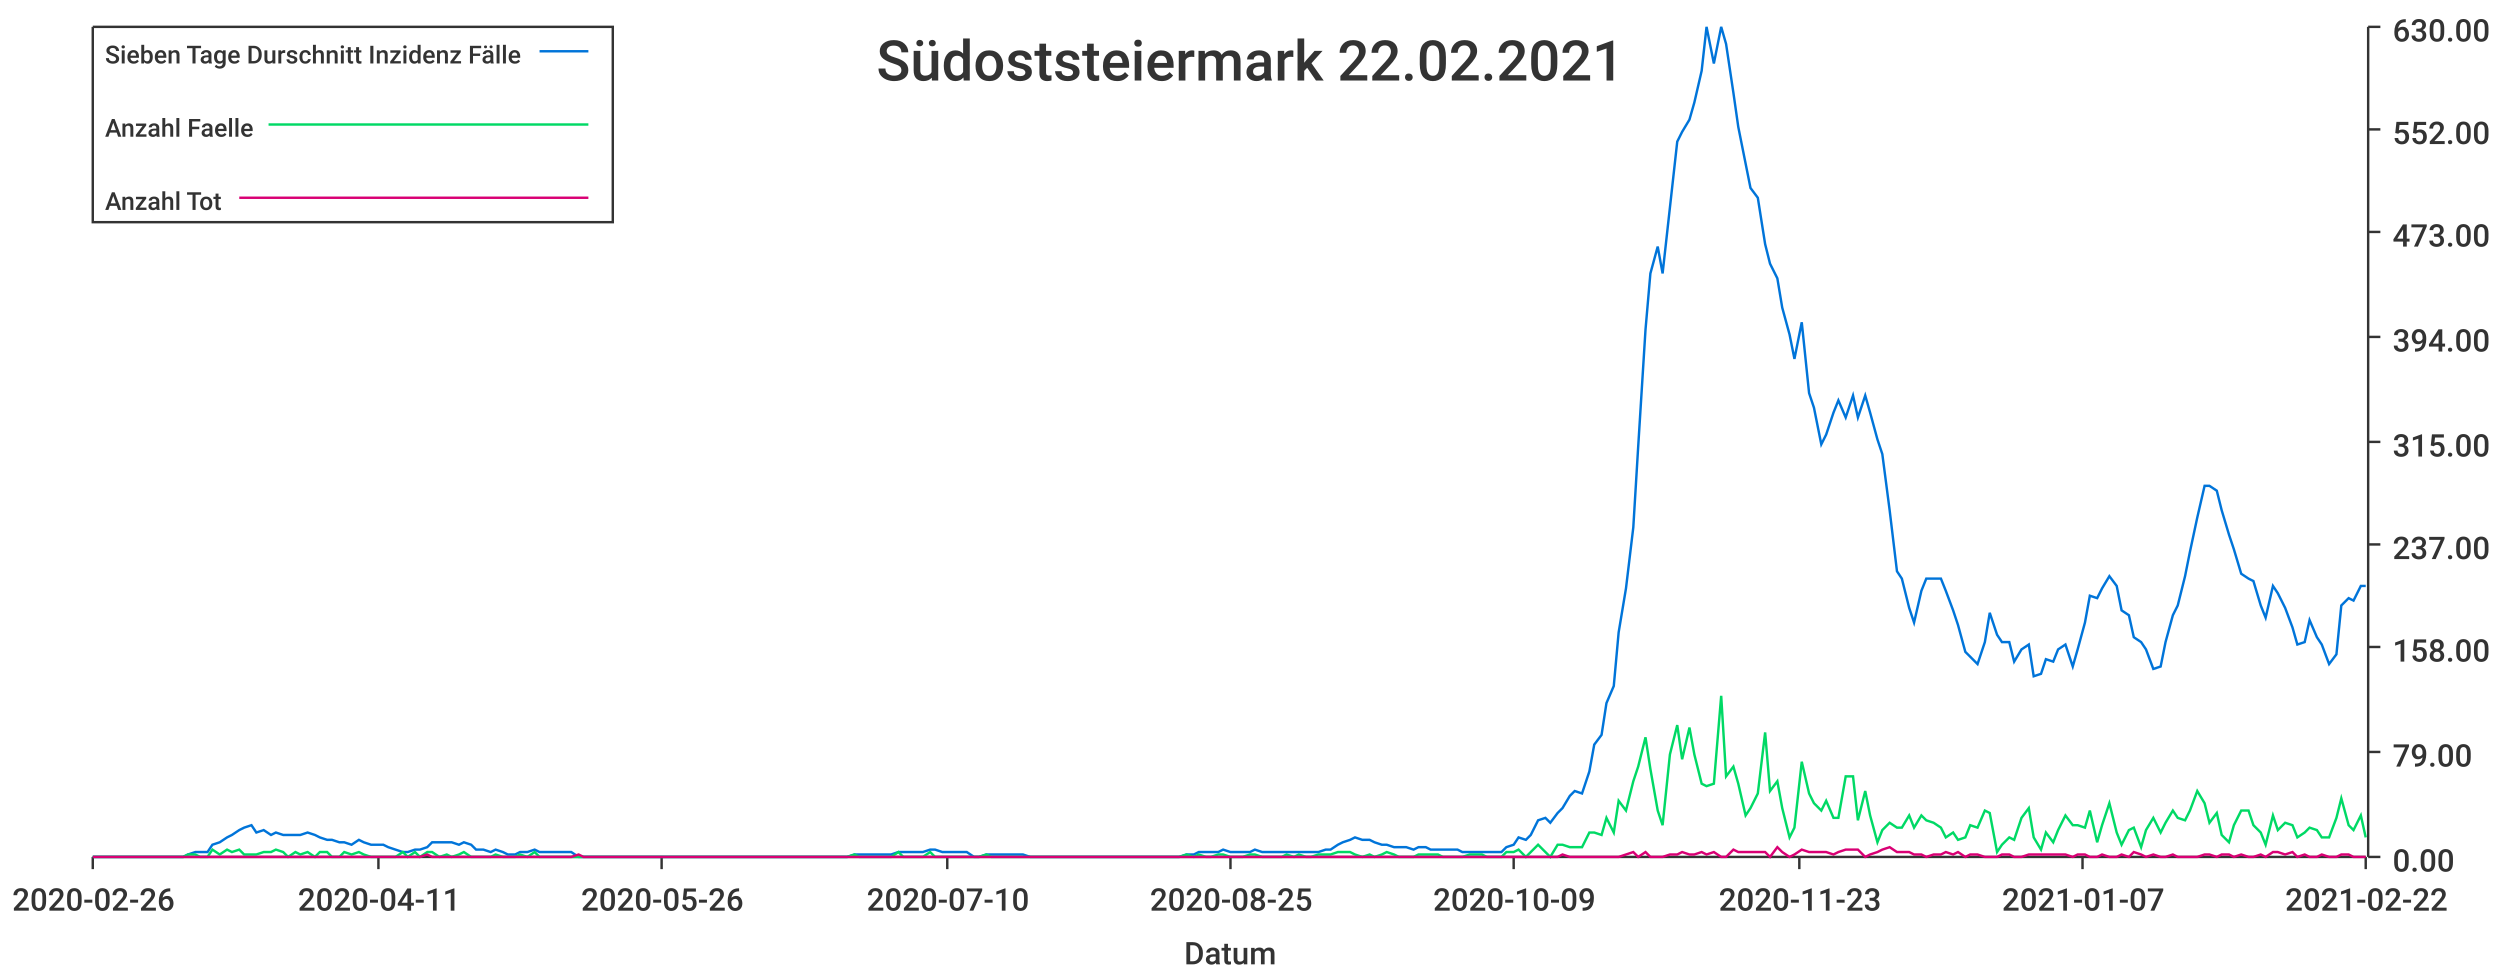
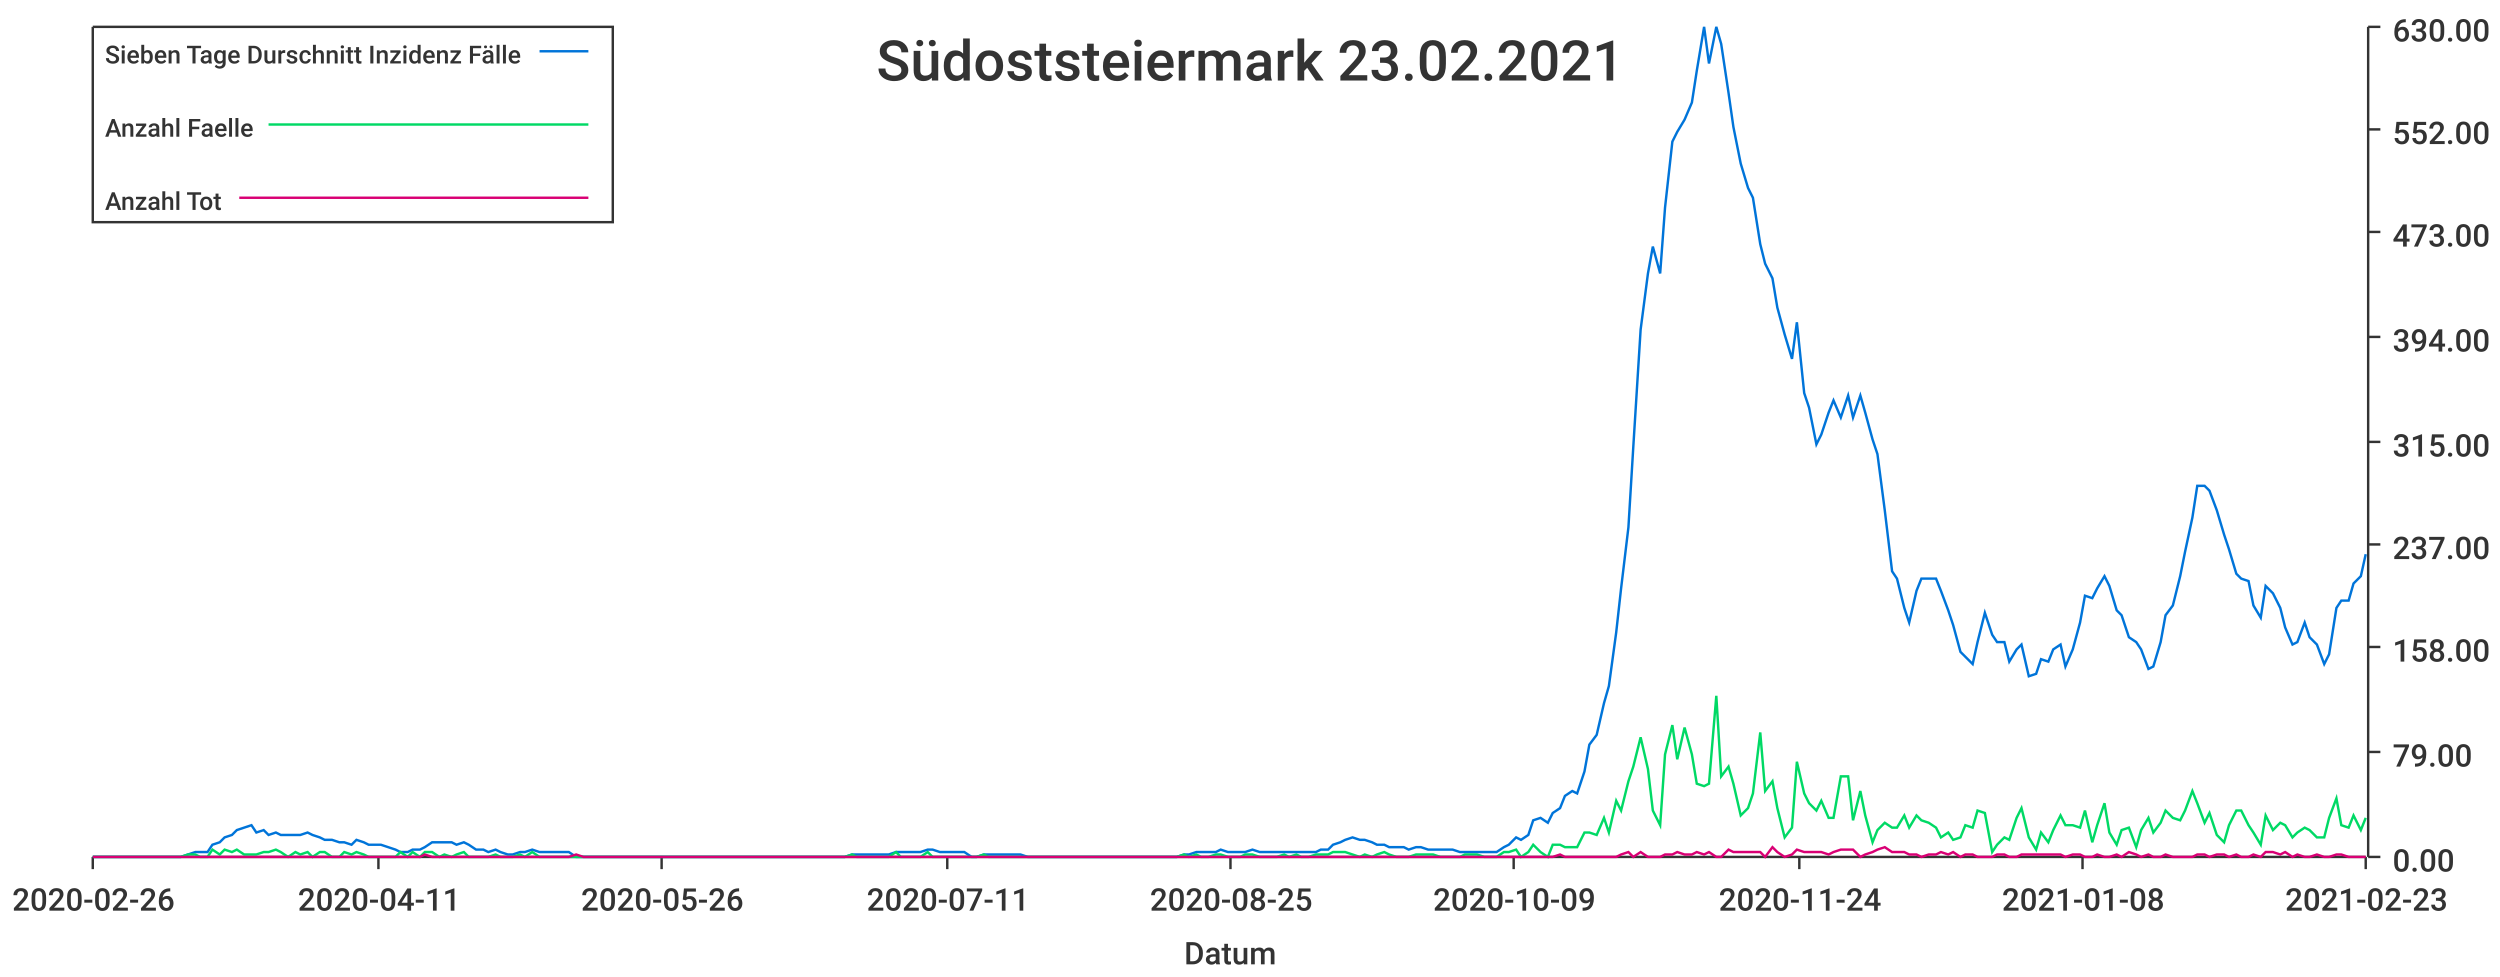
<svg xmlns="http://www.w3.org/2000/svg" width="1024" height="400">\n<path d="M 0 0 L 1024 0 L 1024 400 L 0 400 L 0 0" style="stroke-width:0;stroke:rgba(255,255,255,1.0);fill:rgba(255,255,255,1.0)" />
  <path d="M 38 11 L 969 11 L 969 351 L 38 351 L 38 11" style="stroke-width:0;stroke:rgba(255,255,255,1.0);fill:rgba(255,255,255,1.0)" />
  <path d="M 38 351 L 969 351" style="stroke-width:1;stroke:rgba(51,51,51,1.0);fill:none" />
  <path d="M 38 351 L 38 356" style="stroke-width:1;stroke:rgba(51,51,51,1.0);fill:none" />
  <text x="5" y="373" style="stroke-width:0;stroke:none;fill:rgba(51,51,51,1.0);font-size:12.8px;font-family:'Roboto Medium',sans-serif">2020-02-26</text>
  <path d="M 155 351 L 155 356" style="stroke-width:1;stroke:rgba(51,51,51,1.0);fill:none" />
  <text x="122" y="373" style="stroke-width:0;stroke:none;fill:rgba(51,51,51,1.0);font-size:12.8px;font-family:'Roboto Medium',sans-serif">2020-04-11</text>
  <path d="M 271 351 L 271 356" style="stroke-width:1;stroke:rgba(51,51,51,1.0);fill:none" />
  <text x="238" y="373" style="stroke-width:0;stroke:none;fill:rgba(51,51,51,1.0);font-size:12.8px;font-family:'Roboto Medium',sans-serif">2020-05-26</text>
  <path d="M 388 351 L 388 356" style="stroke-width:1;stroke:rgba(51,51,51,1.0);fill:none" />
-   <text x="355" y="373" style="stroke-width:0;stroke:none;fill:rgba(51,51,51,1.0);font-size:12.8px;font-family:'Roboto Medium',sans-serif">2020-07-10</text>
+   <text x="355" y="373" style="stroke-width:0;stroke:none;fill:rgba(51,51,51,1.0);font-size:12.8px;font-family:'Roboto Medium',sans-serif">2020-07-11</text>
  <path d="M 504 351 L 504 356" style="stroke-width:1;stroke:rgba(51,51,51,1.0);fill:none" />
  <text x="471" y="373" style="stroke-width:0;stroke:none;fill:rgba(51,51,51,1.0);font-size:12.8px;font-family:'Roboto Medium',sans-serif">2020-08-25</text>
  <path d="M 620 351 L 620 356" style="stroke-width:1;stroke:rgba(51,51,51,1.0);fill:none" />
  <text x="587" y="373" style="stroke-width:0;stroke:none;fill:rgba(51,51,51,1.0);font-size:12.8px;font-family:'Roboto Medium',sans-serif">2020-10-09</text>
  <path d="M 737 351 L 737 356" style="stroke-width:1;stroke:rgba(51,51,51,1.0);fill:none" />
-   <text x="704" y="373" style="stroke-width:0;stroke:none;fill:rgba(51,51,51,1.0);font-size:12.8px;font-family:'Roboto Medium',sans-serif">2020-11-23</text>
+   <text x="704" y="373" style="stroke-width:0;stroke:none;fill:rgba(51,51,51,1.0);font-size:12.8px;font-family:'Roboto Medium',sans-serif">2020-11-24</text>
  <path d="M 853 351 L 853 356" style="stroke-width:1;stroke:rgba(51,51,51,1.0);fill:none" />
-   <text x="820" y="373" style="stroke-width:0;stroke:none;fill:rgba(51,51,51,1.0);font-size:12.8px;font-family:'Roboto Medium',sans-serif">2021-01-07</text>
+   <text x="820" y="373" style="stroke-width:0;stroke:none;fill:rgba(51,51,51,1.0);font-size:12.8px;font-family:'Roboto Medium',sans-serif">2021-01-08</text>
  <path d="M 969 351 L 969 356" style="stroke-width:1;stroke:rgba(51,51,51,1.0);fill:none" />
-   <text x="936" y="373" style="stroke-width:0;stroke:none;fill:rgba(51,51,51,1.0);font-size:12.8px;font-family:'Roboto Medium',sans-serif">2021-02-22</text>
+   <text x="936" y="373" style="stroke-width:0;stroke:none;fill:rgba(51,51,51,1.0);font-size:12.8px;font-family:'Roboto Medium',sans-serif">2021-02-23</text>
  <text x="485" y="395" style="stroke-width:0;stroke:none;fill:rgba(51,51,51,1.0);font-size:12.8px;font-family:'Roboto Medium',sans-serif">Datum</text>
  <path d="M 970 351 L 970 11" style="stroke-width:1;stroke:rgba(51,51,51,1.0);fill:none" />
  <path d="M 970 351 L 975 351" style="stroke-width:1;stroke:rgba(51,51,51,1.0);fill:none" />
  <text x="980" y="357" style="stroke-width:0;stroke:none;fill:rgba(51,51,51,1.0);font-size:12.8px;font-family:'Roboto Medium',sans-serif">0.00</text>
  <path d="M 970 308 L 975 308" style="stroke-width:1;stroke:rgba(51,51,51,1.0);fill:none" />
  <text x="980" y="314" style="stroke-width:0;stroke:none;fill:rgba(51,51,51,1.0);font-size:12.8px;font-family:'Roboto Medium',sans-serif">79.00</text>
  <path d="M 970 265 L 975 265" style="stroke-width:1;stroke:rgba(51,51,51,1.0);fill:none" />
  <text x="980" y="271" style="stroke-width:0;stroke:none;fill:rgba(51,51,51,1.0);font-size:12.8px;font-family:'Roboto Medium',sans-serif">158.00</text>
  <path d="M 970 223 L 975 223" style="stroke-width:1;stroke:rgba(51,51,51,1.0);fill:none" />
  <text x="980" y="229" style="stroke-width:0;stroke:none;fill:rgba(51,51,51,1.0);font-size:12.8px;font-family:'Roboto Medium',sans-serif">237.00</text>
  <path d="M 970 181 L 975 181" style="stroke-width:1;stroke:rgba(51,51,51,1.0);fill:none" />
  <text x="980" y="187" style="stroke-width:0;stroke:none;fill:rgba(51,51,51,1.0);font-size:12.8px;font-family:'Roboto Medium',sans-serif">315.00</text>
  <path d="M 970 138 L 975 138" style="stroke-width:1;stroke:rgba(51,51,51,1.0);fill:none" />
  <text x="980" y="144" style="stroke-width:0;stroke:none;fill:rgba(51,51,51,1.0);font-size:12.8px;font-family:'Roboto Medium',sans-serif">394.00</text>
  <path d="M 970 95 L 975 95" style="stroke-width:1;stroke:rgba(51,51,51,1.0);fill:none" />
  <text x="980" y="101" style="stroke-width:0;stroke:none;fill:rgba(51,51,51,1.0);font-size:12.8px;font-family:'Roboto Medium',sans-serif">473.00</text>
  <path d="M 970 53 L 975 53" style="stroke-width:1;stroke:rgba(51,51,51,1.0);fill:none" />
  <text x="980" y="59" style="stroke-width:0;stroke:none;fill:rgba(51,51,51,1.0);font-size:12.8px;font-family:'Roboto Medium',sans-serif">552.00</text>
  <path d="M 970 11 L 975 11" style="stroke-width:1;stroke:rgba(51,51,51,1.0);fill:none" />
  <text x="980" y="17" style="stroke-width:0;stroke:none;fill:rgba(51,51,51,1.0);font-size:12.8px;font-family:'Roboto Medium',sans-serif">630.00</text>
-   <path d="M 38 351 L 41 351 L 44 351 L 46 351 L 49 351 L 51 351 L 54 351 L 57 351 L 59 351 L 62 351 L 64 351 L 67 351 L 69 351 L 72 351 L 75 351 L 77 350 L 80 349 L 82 349 L 85 349 L 87 346 L 90 345 L 93 343 L 95 342 L 98 340 L 100 339 L 103 338 L 105 341 L 108 340 L 111 342 L 113 341 L 116 342 L 118 342 L 121 342 L 123 342 L 126 341 L 129 342 L 131 343 L 134 344 L 136 344 L 139 345 L 141 345 L 144 346 L 147 344 L 149 345 L 152 346 L 154 346 L 157 346 L 159 347 L 162 348 L 165 349 L 167 349 L 170 348 L 172 348 L 175 347 L 177 345 L 180 345 L 183 345 L 185 345 L 188 346 L 190 345 L 193 346 L 195 348 L 198 348 L 201 349 L 203 348 L 206 349 L 208 350 L 211 350 L 213 349 L 216 349 L 219 348 L 221 349 L 224 349 L 226 349 L 229 349 L 231 349 L 234 349 L 237 351 L 239 351 L 242 351 L 244 351 L 247 351 L 249 351 L 252 351 L 255 351 L 257 351 L 260 351 L 262 351 L 265 351 L 267 351 L 270 351 L 273 351 L 275 351 L 278 351 L 280 351 L 283 351 L 285 351 L 288 351 L 291 351 L 293 351 L 296 351 L 298 351 L 301 351 L 303 351 L 306 351 L 309 351 L 311 351 L 314 351 L 316 351 L 319 351 L 321 351 L 324 351 L 327 351 L 329 351 L 332 351 L 334 351 L 337 351 L 339 351 L 342 351 L 345 351 L 347 351 L 350 350 L 352 350 L 355 350 L 357 350 L 360 350 L 363 350 L 365 350 L 368 349 L 370 349 L 373 349 L 375 349 L 378 349 L 381 348 L 383 348 L 386 349 L 388 349 L 391 349 L 393 349 L 396 349 L 399 351 L 401 351 L 404 350 L 406 350 L 409 350 L 411 350 L 414 350 L 417 350 L 419 350 L 422 351 L 424 351 L 427 351 L 429 351 L 432 351 L 435 351 L 437 351 L 440 351 L 442 351 L 445 351 L 447 351 L 450 351 L 453 351 L 455 351 L 458 351 L 460 351 L 463 351 L 465 351 L 468 351 L 471 351 L 473 351 L 476 351 L 478 351 L 481 351 L 483 351 L 486 350 L 489 350 L 491 349 L 494 349 L 496 349 L 499 349 L 501 348 L 504 349 L 507 349 L 509 349 L 512 349 L 514 348 L 517 349 L 519 349 L 522 349 L 525 349 L 527 349 L 530 349 L 532 349 L 535 349 L 537 349 L 540 349 L 543 348 L 545 348 L 548 346 L 550 345 L 553 344 L 555 343 L 558 344 L 561 344 L 563 345 L 566 346 L 568 346 L 571 347 L 573 347 L 576 347 L 579 348 L 581 347 L 584 347 L 586 348 L 589 348 L 591 348 L 594 348 L 597 348 L 599 349 L 602 349 L 604 349 L 607 349 L 609 349 L 612 349 L 615 349 L 617 347 L 620 346 L 622 343 L 625 344 L 627 342 L 630 336 L 633 335 L 635 337 L 638 333 L 640 331 L 643 326 L 645 324 L 648 325 L 651 316 L 653 305 L 656 301 L 658 288 L 661 281 L 663 259 L 666 241 L 669 216 L 671 183 L 674 135 L 676 112 L 679 101 L 681 112 L 684 85 L 687 58 L 689 54 L 692 49 L 694 42 L 697 29 L 699 11 L 702 26 L 705 11 L 707 18 L 710 38 L 712 52 L 715 67 L 717 77 L 720 81 L 723 100 L 725 108 L 728 114 L 730 126 L 733 137 L 735 147 L 738 132 L 741 161 L 743 167 L 746 182 L 748 178 L 751 169 L 753 164 L 756 171 L 759 162 L 761 171 L 764 162 L 766 169 L 769 180 L 771 186 L 774 209 L 777 234 L 779 237 L 782 249 L 784 255 L 787 242 L 789 237 L 792 237 L 795 237 L 797 242 L 800 250 L 802 256 L 805 267 L 807 269 L 810 272 L 813 263 L 815 251 L 818 260 L 820 263 L 823 263 L 825 271 L 828 266 L 831 264 L 833 277 L 836 276 L 838 270 L 841 271 L 843 266 L 846 264 L 849 273 L 851 266 L 854 255 L 856 244 L 859 245 L 861 241 L 864 236 L 867 240 L 869 250 L 872 252 L 874 261 L 877 263 L 879 266 L 882 274 L 885 273 L 887 263 L 890 252 L 892 248 L 895 236 L 897 226 L 900 212 L 903 199 L 905 199 L 908 201 L 910 209 L 913 219 L 915 225 L 918 235 L 921 237 L 923 238 L 926 248 L 928 253 L 931 240 L 933 243 L 936 249 L 939 257 L 941 264 L 944 263 L 946 254 L 949 261 L 951 264 L 954 272 L 957 268 L 959 248 L 962 245 L 964 246 L 967 240 L 969 240" style="stroke-width:1;stroke:rgba(0,116,217,1.0);fill:none" />
-   <path d="M 38 351 L 41 351 L 44 351 L 46 351 L 49 351 L 51 351 L 54 351 L 57 351 L 59 351 L 62 351 L 64 351 L 67 351 L 69 351 L 72 351 L 75 351 L 77 350 L 80 350 L 82 351 L 85 351 L 87 348 L 90 350 L 93 348 L 95 349 L 98 348 L 100 350 L 103 350 L 105 350 L 108 349 L 111 349 L 113 348 L 116 349 L 118 351 L 121 349 L 123 350 L 126 349 L 129 351 L 131 349 L 134 349 L 136 351 L 139 351 L 141 349 L 144 350 L 147 349 L 149 350 L 152 351 L 154 351 L 157 351 L 159 351 L 162 351 L 165 349 L 167 351 L 170 349 L 172 351 L 175 349 L 177 349 L 180 351 L 183 350 L 185 351 L 188 350 L 190 349 L 193 351 L 195 351 L 198 351 L 201 351 L 203 350 L 206 351 L 208 351 L 211 351 L 213 350 L 216 351 L 219 349 L 221 351 L 224 351 L 226 351 L 229 351 L 231 351 L 234 351 L 237 351 L 239 351 L 242 351 L 244 351 L 247 351 L 249 351 L 252 351 L 255 351 L 257 351 L 260 351 L 262 351 L 265 351 L 267 351 L 270 351 L 273 351 L 275 351 L 278 351 L 280 351 L 283 351 L 285 351 L 288 351 L 291 351 L 293 351 L 296 351 L 298 351 L 301 351 L 303 351 L 306 351 L 309 351 L 311 351 L 314 351 L 316 351 L 319 351 L 321 351 L 324 351 L 327 351 L 329 351 L 332 351 L 334 351 L 337 351 L 339 351 L 342 351 L 345 351 L 347 351 L 350 350 L 352 351 L 355 351 L 357 351 L 360 351 L 363 351 L 365 351 L 368 349 L 370 351 L 373 351 L 375 351 L 378 351 L 381 349 L 383 351 L 386 351 L 388 351 L 391 351 L 393 351 L 396 351 L 399 351 L 401 351 L 404 350 L 406 351 L 409 351 L 411 351 L 414 351 L 417 351 L 419 351 L 422 351 L 424 351 L 427 351 L 429 351 L 432 351 L 435 351 L 437 351 L 440 351 L 442 351 L 445 351 L 447 351 L 450 351 L 453 351 L 455 351 L 458 351 L 460 351 L 463 351 L 465 351 L 468 351 L 471 351 L 473 351 L 476 351 L 478 351 L 481 351 L 483 351 L 486 350 L 489 351 L 491 350 L 494 351 L 496 351 L 499 350 L 501 350 L 504 351 L 507 351 L 509 351 L 512 350 L 514 350 L 517 351 L 519 351 L 522 351 L 525 351 L 527 350 L 530 351 L 532 350 L 535 351 L 537 351 L 540 350 L 543 350 L 545 350 L 548 349 L 550 349 L 553 349 L 555 350 L 558 351 L 561 350 L 563 351 L 566 350 L 568 349 L 571 350 L 573 351 L 576 351 L 579 351 L 581 350 L 584 350 L 586 350 L 589 350 L 591 351 L 594 351 L 597 351 L 599 351 L 602 350 L 604 350 L 607 350 L 609 351 L 612 351 L 615 351 L 617 349 L 620 349 L 622 348 L 625 351 L 627 349 L 630 346 L 633 349 L 635 351 L 638 346 L 640 346 L 643 347 L 645 347 L 648 347 L 651 341 L 653 341 L 656 342 L 658 335 L 661 341 L 663 328 L 666 332 L 669 320 L 671 314 L 674 302 L 676 315 L 679 332 L 681 338 L 684 309 L 687 297 L 689 311 L 692 298 L 694 309 L 697 321 L 699 322 L 702 321 L 705 285 L 707 318 L 710 314 L 712 321 L 715 334 L 717 331 L 720 325 L 723 300 L 725 324 L 728 320 L 730 331 L 733 343 L 735 339 L 738 312 L 741 325 L 743 329 L 746 332 L 748 328 L 751 335 L 753 335 L 756 318 L 759 318 L 761 336 L 764 324 L 766 334 L 769 345 L 771 340 L 774 337 L 777 339 L 779 339 L 782 334 L 784 339 L 787 334 L 789 336 L 792 337 L 795 339 L 797 343 L 800 341 L 802 344 L 805 343 L 807 338 L 810 339 L 813 332 L 815 333 L 818 349 L 820 346 L 823 343 L 825 344 L 828 335 L 831 331 L 833 343 L 836 348 L 838 341 L 841 345 L 843 340 L 846 334 L 849 338 L 851 338 L 854 339 L 856 332 L 859 345 L 861 338 L 864 329 L 867 341 L 869 346 L 872 340 L 874 339 L 877 347 L 879 340 L 882 335 L 885 341 L 887 337 L 890 332 L 892 335 L 895 336 L 897 332 L 900 324 L 903 329 L 905 337 L 908 333 L 910 342 L 913 345 L 915 338 L 918 332 L 921 332 L 923 338 L 926 341 L 928 346 L 931 334 L 933 340 L 936 337 L 939 338 L 941 343 L 944 341 L 946 339 L 949 340 L 951 343 L 954 343 L 957 335 L 959 327 L 962 338 L 964 340 L 967 334 L 969 343" style="stroke-width:1;stroke:rgba(0,217,101,1.0);fill:none" />
-   <path d="M 38 351 L 41 351 L 44 351 L 46 351 L 49 351 L 51 351 L 54 351 L 57 351 L 59 351 L 62 351 L 64 351 L 67 351 L 69 351 L 72 351 L 75 351 L 77 351 L 80 351 L 82 351 L 85 351 L 87 351 L 90 351 L 93 351 L 95 351 L 98 351 L 100 351 L 103 351 L 105 351 L 108 351 L 111 351 L 113 351 L 116 351 L 118 351 L 121 351 L 123 351 L 126 351 L 129 351 L 131 351 L 134 351 L 136 351 L 139 351 L 141 351 L 144 351 L 147 351 L 149 351 L 152 351 L 154 351 L 157 351 L 159 351 L 162 351 L 165 351 L 167 351 L 170 351 L 172 351 L 175 350 L 177 351 L 180 351 L 183 351 L 185 351 L 188 351 L 190 351 L 193 351 L 195 351 L 198 351 L 201 351 L 203 351 L 206 351 L 208 351 L 211 351 L 213 351 L 216 351 L 219 351 L 221 351 L 224 351 L 226 351 L 229 351 L 231 351 L 234 351 L 237 350 L 239 351 L 242 351 L 244 351 L 247 351 L 249 351 L 252 351 L 255 351 L 257 351 L 260 351 L 262 351 L 265 351 L 267 351 L 270 351 L 273 351 L 275 351 L 278 351 L 280 351 L 283 351 L 285 351 L 288 351 L 291 351 L 293 351 L 296 351 L 298 351 L 301 351 L 303 351 L 306 351 L 309 351 L 311 351 L 314 351 L 316 351 L 319 351 L 321 351 L 324 351 L 327 351 L 329 351 L 332 351 L 334 351 L 337 351 L 339 351 L 342 351 L 345 351 L 347 351 L 350 351 L 352 351 L 355 351 L 357 351 L 360 351 L 363 351 L 365 351 L 368 351 L 370 351 L 373 351 L 375 351 L 378 351 L 381 351 L 383 351 L 386 351 L 388 351 L 391 351 L 393 351 L 396 351 L 399 351 L 401 351 L 404 351 L 406 351 L 409 351 L 411 351 L 414 351 L 417 351 L 419 351 L 422 351 L 424 351 L 427 351 L 429 351 L 432 351 L 435 351 L 437 351 L 440 351 L 442 351 L 445 351 L 447 351 L 450 351 L 453 351 L 455 351 L 458 351 L 460 351 L 463 351 L 465 351 L 468 351 L 471 351 L 473 351 L 476 351 L 478 351 L 481 351 L 483 351 L 486 351 L 489 351 L 491 351 L 494 351 L 496 351 L 499 351 L 501 351 L 504 351 L 507 351 L 509 351 L 512 351 L 514 351 L 517 351 L 519 351 L 522 351 L 525 351 L 527 351 L 530 351 L 532 351 L 535 351 L 537 351 L 540 351 L 543 351 L 545 351 L 548 351 L 550 351 L 553 351 L 555 351 L 558 351 L 561 351 L 563 351 L 566 351 L 568 351 L 571 351 L 573 351 L 576 351 L 579 351 L 581 351 L 584 351 L 586 351 L 589 351 L 591 351 L 594 351 L 597 351 L 599 351 L 602 351 L 604 351 L 607 351 L 609 351 L 612 351 L 615 351 L 617 351 L 620 351 L 622 351 L 625 351 L 627 351 L 630 351 L 633 351 L 635 351 L 638 351 L 640 350 L 643 351 L 645 351 L 648 351 L 651 351 L 653 351 L 656 351 L 658 351 L 661 351 L 663 351 L 666 350 L 669 349 L 671 351 L 674 349 L 676 351 L 679 351 L 681 351 L 684 350 L 687 350 L 689 349 L 692 350 L 694 350 L 697 349 L 699 350 L 702 349 L 705 351 L 707 351 L 710 348 L 712 349 L 715 349 L 717 349 L 720 349 L 723 349 L 725 351 L 728 347 L 730 349 L 733 351 L 735 350 L 738 348 L 741 349 L 743 349 L 746 349 L 748 349 L 751 350 L 753 349 L 756 348 L 759 348 L 761 348 L 764 351 L 766 350 L 769 349 L 771 348 L 774 347 L 777 349 L 779 349 L 782 349 L 784 350 L 787 350 L 789 351 L 792 350 L 795 350 L 797 349 L 800 350 L 802 349 L 805 351 L 807 350 L 810 350 L 813 351 L 815 351 L 818 351 L 820 350 L 823 350 L 825 351 L 828 351 L 831 350 L 833 350 L 836 350 L 838 350 L 841 350 L 843 350 L 846 350 L 849 351 L 851 350 L 854 350 L 856 351 L 859 351 L 861 350 L 864 351 L 867 351 L 869 350 L 872 351 L 874 349 L 877 350 L 879 351 L 882 350 L 885 351 L 887 351 L 890 350 L 892 351 L 895 351 L 897 351 L 900 351 L 903 350 L 905 350 L 908 351 L 910 350 L 913 350 L 915 351 L 918 350 L 921 351 L 923 351 L 926 350 L 928 351 L 931 349 L 933 349 L 936 350 L 939 349 L 941 351 L 944 350 L 946 351 L 949 351 L 951 350 L 954 351 L 957 351 L 959 350 L 962 350 L 964 351 L 967 351 L 969 351" style="stroke-width:1;stroke:rgba(217,0,116,1.0);fill:none" />
-   <text x="359" y="33" style="stroke-width:0;stroke:none;fill:rgba(51,51,51,1.0);font-size:23.0px;font-family:'Roboto Medium',sans-serif">Südoststeiermark 22.02.2021</text>
+   <path d="M 38 351 L 41 351 L 44 351 L 46 351 L 49 351 L 51 351 L 54 351 L 56 351 L 59 351 L 62 351 L 64 351 L 67 351 L 69 351 L 72 351 L 74 351 L 77 350 L 80 349 L 82 349 L 85 349 L 87 346 L 90 345 L 92 343 L 95 342 L 97 340 L 100 339 L 103 338 L 105 341 L 108 340 L 110 342 L 113 341 L 115 342 L 118 342 L 121 342 L 123 342 L 126 341 L 128 342 L 131 343 L 133 344 L 136 344 L 139 345 L 141 345 L 144 346 L 146 344 L 149 345 L 151 346 L 154 346 L 156 346 L 159 347 L 162 348 L 164 349 L 167 349 L 169 348 L 172 348 L 174 347 L 177 345 L 180 345 L 182 345 L 185 345 L 187 346 L 190 345 L 192 346 L 195 348 L 198 348 L 200 349 L 203 348 L 205 349 L 208 350 L 210 350 L 213 349 L 215 349 L 218 348 L 221 349 L 223 349 L 226 349 L 228 349 L 231 349 L 233 349 L 236 351 L 239 351 L 241 351 L 244 351 L 246 351 L 249 351 L 251 351 L 254 351 L 257 351 L 259 351 L 262 351 L 264 351 L 267 351 L 269 351 L 272 351 L 274 351 L 277 351 L 280 351 L 282 351 L 285 351 L 287 351 L 290 351 L 292 351 L 295 351 L 298 351 L 300 351 L 303 351 L 305 351 L 308 351 L 310 351 L 313 351 L 315 351 L 318 351 L 321 351 L 323 351 L 326 351 L 328 351 L 331 351 L 333 351 L 336 351 L 339 351 L 341 351 L 344 351 L 346 351 L 349 350 L 351 350 L 354 350 L 357 350 L 359 350 L 362 350 L 364 350 L 367 349 L 369 349 L 372 349 L 374 349 L 377 349 L 380 348 L 382 348 L 385 349 L 387 349 L 390 349 L 392 349 L 395 349 L 398 351 L 400 351 L 403 350 L 405 350 L 408 350 L 410 350 L 413 350 L 416 350 L 418 350 L 421 351 L 423 351 L 426 351 L 428 351 L 431 351 L 433 351 L 436 351 L 439 351 L 441 351 L 444 351 L 446 351 L 449 351 L 451 351 L 454 351 L 457 351 L 459 351 L 462 351 L 464 351 L 467 351 L 469 351 L 472 351 L 475 351 L 477 351 L 480 351 L 482 351 L 485 350 L 487 350 L 490 349 L 492 349 L 495 349 L 498 349 L 500 348 L 503 349 L 505 349 L 508 349 L 510 349 L 513 348 L 516 349 L 518 349 L 521 349 L 523 349 L 526 349 L 528 349 L 531 349 L 533 349 L 536 349 L 539 349 L 541 348 L 544 348 L 546 346 L 549 345 L 551 344 L 554 343 L 557 344 L 559 344 L 562 345 L 564 346 L 567 346 L 569 347 L 572 347 L 575 347 L 577 348 L 580 347 L 582 347 L 585 348 L 587 348 L 590 348 L 592 348 L 595 348 L 598 349 L 600 349 L 603 349 L 605 349 L 608 349 L 610 349 L 613 349 L 616 347 L 618 346 L 621 343 L 623 344 L 626 342 L 628 336 L 631 335 L 634 337 L 636 333 L 639 331 L 641 326 L 644 324 L 646 325 L 649 316 L 651 305 L 654 301 L 657 288 L 659 281 L 662 259 L 664 241 L 667 216 L 669 183 L 672 135 L 675 112 L 677 101 L 680 112 L 682 85 L 685 58 L 687 54 L 690 49 L 693 42 L 695 29 L 698 11 L 700 26 L 703 11 L 705 18 L 708 38 L 710 52 L 713 67 L 716 77 L 718 81 L 721 100 L 723 108 L 726 114 L 728 126 L 731 137 L 734 147 L 736 132 L 739 161 L 741 167 L 744 182 L 746 178 L 749 169 L 751 164 L 754 171 L 757 162 L 759 171 L 762 162 L 764 169 L 767 180 L 769 186 L 772 209 L 775 234 L 777 237 L 780 249 L 782 255 L 785 242 L 787 237 L 790 237 L 793 237 L 795 242 L 798 250 L 800 256 L 803 267 L 805 269 L 808 272 L 810 263 L 813 251 L 816 260 L 818 263 L 821 263 L 823 271 L 826 266 L 828 264 L 831 277 L 834 276 L 836 270 L 839 271 L 841 266 L 844 264 L 846 273 L 849 266 L 852 255 L 854 244 L 857 245 L 859 241 L 862 236 L 864 240 L 867 250 L 869 252 L 872 261 L 875 263 L 877 266 L 880 274 L 882 273 L 885 263 L 887 252 L 890 248 L 893 236 L 895 226 L 898 212 L 900 199 L 903 199 L 905 201 L 908 209 L 911 219 L 913 225 L 916 235 L 918 237 L 921 238 L 923 248 L 926 253 L 928 240 L 931 243 L 934 249 L 936 257 L 939 264 L 941 263 L 944 255 L 946 261 L 949 264 L 952 272 L 954 268 L 957 249 L 959 246 L 962 246 L 964 239 L 967 236 L 969 227" style="stroke-width:1;stroke:rgba(0,116,217,1.0);fill:none" />
+   <path d="M 38 351 L 41 351 L 44 351 L 46 351 L 49 351 L 51 351 L 54 351 L 56 351 L 59 351 L 62 351 L 64 351 L 67 351 L 69 351 L 72 351 L 74 351 L 77 350 L 80 350 L 82 351 L 85 351 L 87 348 L 90 350 L 92 348 L 95 349 L 97 348 L 100 350 L 103 350 L 105 350 L 108 349 L 110 349 L 113 348 L 115 349 L 118 351 L 121 349 L 123 350 L 126 349 L 128 351 L 131 349 L 133 349 L 136 351 L 139 351 L 141 349 L 144 350 L 146 349 L 149 350 L 151 351 L 154 351 L 156 351 L 159 351 L 162 351 L 164 349 L 167 351 L 169 349 L 172 351 L 174 349 L 177 349 L 180 351 L 182 350 L 185 351 L 187 350 L 190 349 L 192 351 L 195 351 L 198 351 L 200 351 L 203 350 L 205 351 L 208 351 L 210 351 L 213 350 L 215 351 L 218 349 L 221 351 L 223 351 L 226 351 L 228 351 L 231 351 L 233 351 L 236 351 L 239 351 L 241 351 L 244 351 L 246 351 L 249 351 L 251 351 L 254 351 L 257 351 L 259 351 L 262 351 L 264 351 L 267 351 L 269 351 L 272 351 L 274 351 L 277 351 L 280 351 L 282 351 L 285 351 L 287 351 L 290 351 L 292 351 L 295 351 L 298 351 L 300 351 L 303 351 L 305 351 L 308 351 L 310 351 L 313 351 L 315 351 L 318 351 L 321 351 L 323 351 L 326 351 L 328 351 L 331 351 L 333 351 L 336 351 L 339 351 L 341 351 L 344 351 L 346 351 L 349 350 L 351 351 L 354 351 L 357 351 L 359 351 L 362 351 L 364 351 L 367 349 L 369 351 L 372 351 L 374 351 L 377 351 L 380 349 L 382 351 L 385 351 L 387 351 L 390 351 L 392 351 L 395 351 L 398 351 L 400 351 L 403 350 L 405 351 L 408 351 L 410 351 L 413 351 L 416 351 L 418 351 L 421 351 L 423 351 L 426 351 L 428 351 L 431 351 L 433 351 L 436 351 L 439 351 L 441 351 L 444 351 L 446 351 L 449 351 L 451 351 L 454 351 L 457 351 L 459 351 L 462 351 L 464 351 L 467 351 L 469 351 L 472 351 L 475 351 L 477 351 L 480 351 L 482 351 L 485 350 L 487 351 L 490 350 L 492 351 L 495 351 L 498 350 L 500 350 L 503 351 L 505 351 L 508 351 L 510 350 L 513 350 L 516 351 L 518 351 L 521 351 L 523 351 L 526 350 L 528 351 L 531 350 L 533 351 L 536 351 L 539 350 L 541 350 L 544 350 L 546 349 L 549 349 L 551 349 L 554 350 L 557 351 L 559 350 L 562 351 L 564 350 L 567 349 L 569 350 L 572 351 L 575 351 L 577 351 L 580 350 L 582 350 L 585 350 L 587 350 L 590 351 L 592 351 L 595 351 L 598 351 L 600 350 L 603 350 L 605 350 L 608 351 L 610 351 L 613 351 L 616 349 L 618 349 L 621 348 L 623 351 L 626 349 L 628 346 L 631 349 L 634 351 L 636 346 L 639 346 L 641 347 L 644 347 L 646 347 L 649 341 L 651 341 L 654 342 L 657 335 L 659 341 L 662 328 L 664 332 L 667 320 L 669 314 L 672 302 L 675 315 L 677 332 L 680 338 L 682 309 L 685 297 L 687 311 L 690 298 L 693 309 L 695 321 L 698 322 L 700 321 L 703 285 L 705 318 L 708 314 L 710 321 L 713 334 L 716 331 L 718 325 L 721 300 L 723 324 L 726 320 L 728 331 L 731 343 L 734 339 L 736 312 L 739 325 L 741 329 L 744 332 L 746 328 L 749 335 L 751 335 L 754 318 L 757 318 L 759 336 L 762 324 L 764 334 L 767 345 L 769 340 L 772 337 L 775 339 L 777 339 L 780 334 L 782 339 L 785 334 L 787 336 L 790 337 L 793 339 L 795 343 L 798 341 L 800 344 L 803 343 L 805 338 L 808 339 L 810 332 L 813 333 L 816 349 L 818 346 L 821 343 L 823 344 L 826 335 L 828 331 L 831 343 L 834 348 L 836 341 L 839 345 L 841 340 L 844 334 L 846 338 L 849 338 L 852 339 L 854 332 L 857 345 L 859 338 L 862 329 L 864 341 L 867 346 L 869 340 L 872 339 L 875 347 L 877 340 L 880 335 L 882 341 L 885 337 L 887 332 L 890 335 L 893 336 L 895 332 L 898 324 L 900 329 L 903 337 L 905 333 L 908 342 L 911 345 L 913 338 L 916 332 L 918 332 L 921 338 L 923 341 L 926 346 L 928 334 L 931 340 L 934 337 L 936 338 L 939 343 L 941 341 L 944 339 L 946 340 L 949 343 L 952 343 L 954 335 L 957 327 L 959 338 L 962 339 L 964 334 L 967 340 L 969 335" style="stroke-width:1;stroke:rgba(0,217,101,1.0);fill:none" />
+   <path d="M 38 351 L 41 351 L 44 351 L 46 351 L 49 351 L 51 351 L 54 351 L 56 351 L 59 351 L 62 351 L 64 351 L 67 351 L 69 351 L 72 351 L 74 351 L 77 351 L 80 351 L 82 351 L 85 351 L 87 351 L 90 351 L 92 351 L 95 351 L 97 351 L 100 351 L 103 351 L 105 351 L 108 351 L 110 351 L 113 351 L 115 351 L 118 351 L 121 351 L 123 351 L 126 351 L 128 351 L 131 351 L 133 351 L 136 351 L 139 351 L 141 351 L 144 351 L 146 351 L 149 351 L 151 351 L 154 351 L 156 351 L 159 351 L 162 351 L 164 351 L 167 351 L 169 351 L 172 351 L 174 350 L 177 351 L 180 351 L 182 351 L 185 351 L 187 351 L 190 351 L 192 351 L 195 351 L 198 351 L 200 351 L 203 351 L 205 351 L 208 351 L 210 351 L 213 351 L 215 351 L 218 351 L 221 351 L 223 351 L 226 351 L 228 351 L 231 351 L 233 351 L 236 350 L 239 351 L 241 351 L 244 351 L 246 351 L 249 351 L 251 351 L 254 351 L 257 351 L 259 351 L 262 351 L 264 351 L 267 351 L 269 351 L 272 351 L 274 351 L 277 351 L 280 351 L 282 351 L 285 351 L 287 351 L 290 351 L 292 351 L 295 351 L 298 351 L 300 351 L 303 351 L 305 351 L 308 351 L 310 351 L 313 351 L 315 351 L 318 351 L 321 351 L 323 351 L 326 351 L 328 351 L 331 351 L 333 351 L 336 351 L 339 351 L 341 351 L 344 351 L 346 351 L 349 351 L 351 351 L 354 351 L 357 351 L 359 351 L 362 351 L 364 351 L 367 351 L 369 351 L 372 351 L 374 351 L 377 351 L 380 351 L 382 351 L 385 351 L 387 351 L 390 351 L 392 351 L 395 351 L 398 351 L 400 351 L 403 351 L 405 351 L 408 351 L 410 351 L 413 351 L 416 351 L 418 351 L 421 351 L 423 351 L 426 351 L 428 351 L 431 351 L 433 351 L 436 351 L 439 351 L 441 351 L 444 351 L 446 351 L 449 351 L 451 351 L 454 351 L 457 351 L 459 351 L 462 351 L 464 351 L 467 351 L 469 351 L 472 351 L 475 351 L 477 351 L 480 351 L 482 351 L 485 351 L 487 351 L 490 351 L 492 351 L 495 351 L 498 351 L 500 351 L 503 351 L 505 351 L 508 351 L 510 351 L 513 351 L 516 351 L 518 351 L 521 351 L 523 351 L 526 351 L 528 351 L 531 351 L 533 351 L 536 351 L 539 351 L 541 351 L 544 351 L 546 351 L 549 351 L 551 351 L 554 351 L 557 351 L 559 351 L 562 351 L 564 351 L 567 351 L 569 351 L 572 351 L 575 351 L 577 351 L 580 351 L 582 351 L 585 351 L 587 351 L 590 351 L 592 351 L 595 351 L 598 351 L 600 351 L 603 351 L 605 351 L 608 351 L 610 351 L 613 351 L 616 351 L 618 351 L 621 351 L 623 351 L 626 351 L 628 351 L 631 351 L 634 351 L 636 351 L 639 350 L 641 351 L 644 351 L 646 351 L 649 351 L 651 351 L 654 351 L 657 351 L 659 351 L 662 351 L 664 350 L 667 349 L 669 351 L 672 349 L 675 351 L 677 351 L 680 351 L 682 350 L 685 350 L 687 349 L 690 350 L 693 350 L 695 349 L 698 350 L 700 349 L 703 351 L 705 351 L 708 348 L 710 349 L 713 349 L 716 349 L 718 349 L 721 349 L 723 351 L 726 347 L 728 349 L 731 351 L 734 350 L 736 348 L 739 349 L 741 349 L 744 349 L 746 349 L 749 350 L 751 349 L 754 348 L 757 348 L 759 348 L 762 351 L 764 350 L 767 349 L 769 348 L 772 347 L 775 349 L 777 349 L 780 349 L 782 350 L 785 350 L 787 351 L 790 350 L 793 350 L 795 349 L 798 350 L 800 349 L 803 351 L 805 350 L 808 350 L 810 351 L 813 351 L 816 351 L 818 350 L 821 350 L 823 351 L 826 351 L 828 350 L 831 350 L 834 350 L 836 350 L 839 350 L 841 350 L 844 350 L 846 351 L 849 350 L 852 350 L 854 351 L 857 351 L 859 350 L 862 351 L 864 351 L 867 350 L 869 351 L 872 349 L 875 350 L 877 351 L 880 350 L 882 351 L 885 351 L 887 350 L 890 351 L 893 351 L 895 351 L 898 351 L 900 350 L 903 350 L 905 351 L 908 350 L 911 350 L 913 351 L 916 350 L 918 351 L 921 351 L 923 350 L 926 351 L 928 349 L 931 349 L 934 350 L 936 349 L 939 351 L 941 350 L 944 351 L 946 351 L 949 350 L 952 351 L 954 351 L 957 350 L 959 350 L 962 351 L 964 351 L 967 351 L 969 351" style="stroke-width:1;stroke:rgba(217,0,116,1.0);fill:none" />
+   <text x="359" y="33" style="stroke-width:0;stroke:none;fill:rgba(51,51,51,1.0);font-size:23.0px;font-family:'Roboto Medium',sans-serif">Südoststeiermark 23.02.2021</text>
  <path d="M 38 11 L 251 11 L 251 91 L 38 91 L 38 11" style="stroke-width:1;stroke:rgba(51,51,51,1.0);fill:rgba(255,255,255,1.0)" />
  <text x="43" y="26" style="stroke-width:0;stroke:none;fill:rgba(51,51,51,1.0);font-size:10.2px;font-family:'Roboto Medium',sans-serif">Sieben Tage Durschnitt Inzidenz Fälle</text>
  <path d="M 221 21 L 241 21" style="stroke-width:1;stroke:rgba(0,116,217,1.0);fill:none" />
  <text x="43" y="56" style="stroke-width:0;stroke:none;fill:rgba(51,51,51,1.0);font-size:10.2px;font-family:'Roboto Medium',sans-serif">Anzahl Faelle</text>
  <path d="M 110 51 L 241 51" style="stroke-width:1;stroke:rgba(0,217,101,1.0);fill:none" />
  <text x="43" y="86" style="stroke-width:0;stroke:none;fill:rgba(51,51,51,1.0);font-size:10.2px;font-family:'Roboto Medium',sans-serif">Anzahl Tot</text>
  <path d="M 98 81 L 241 81" style="stroke-width:1;stroke:rgba(217,0,116,1.0);fill:none" />
</svg>
